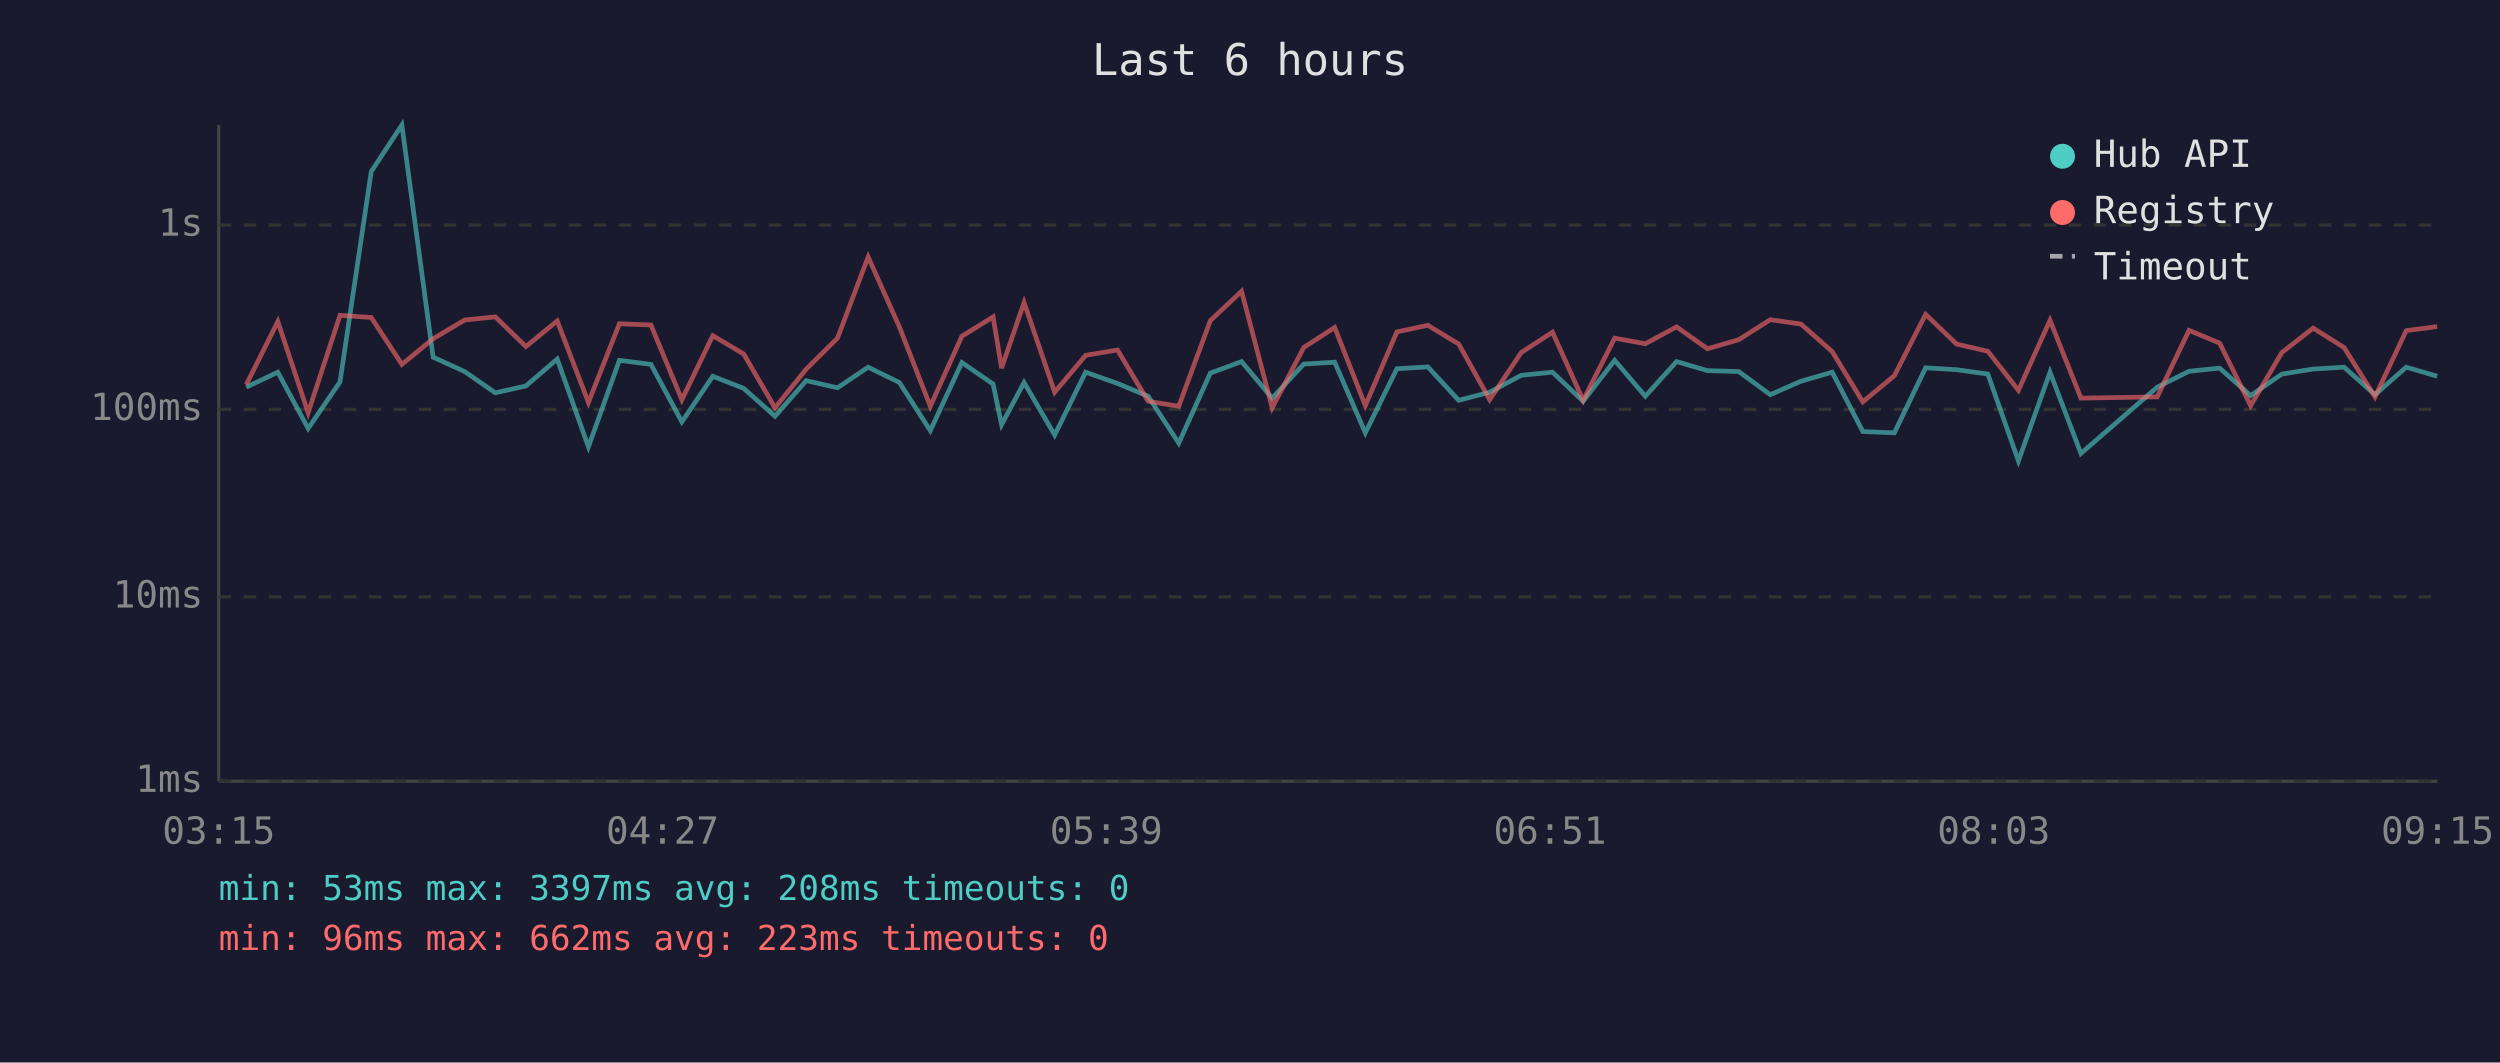
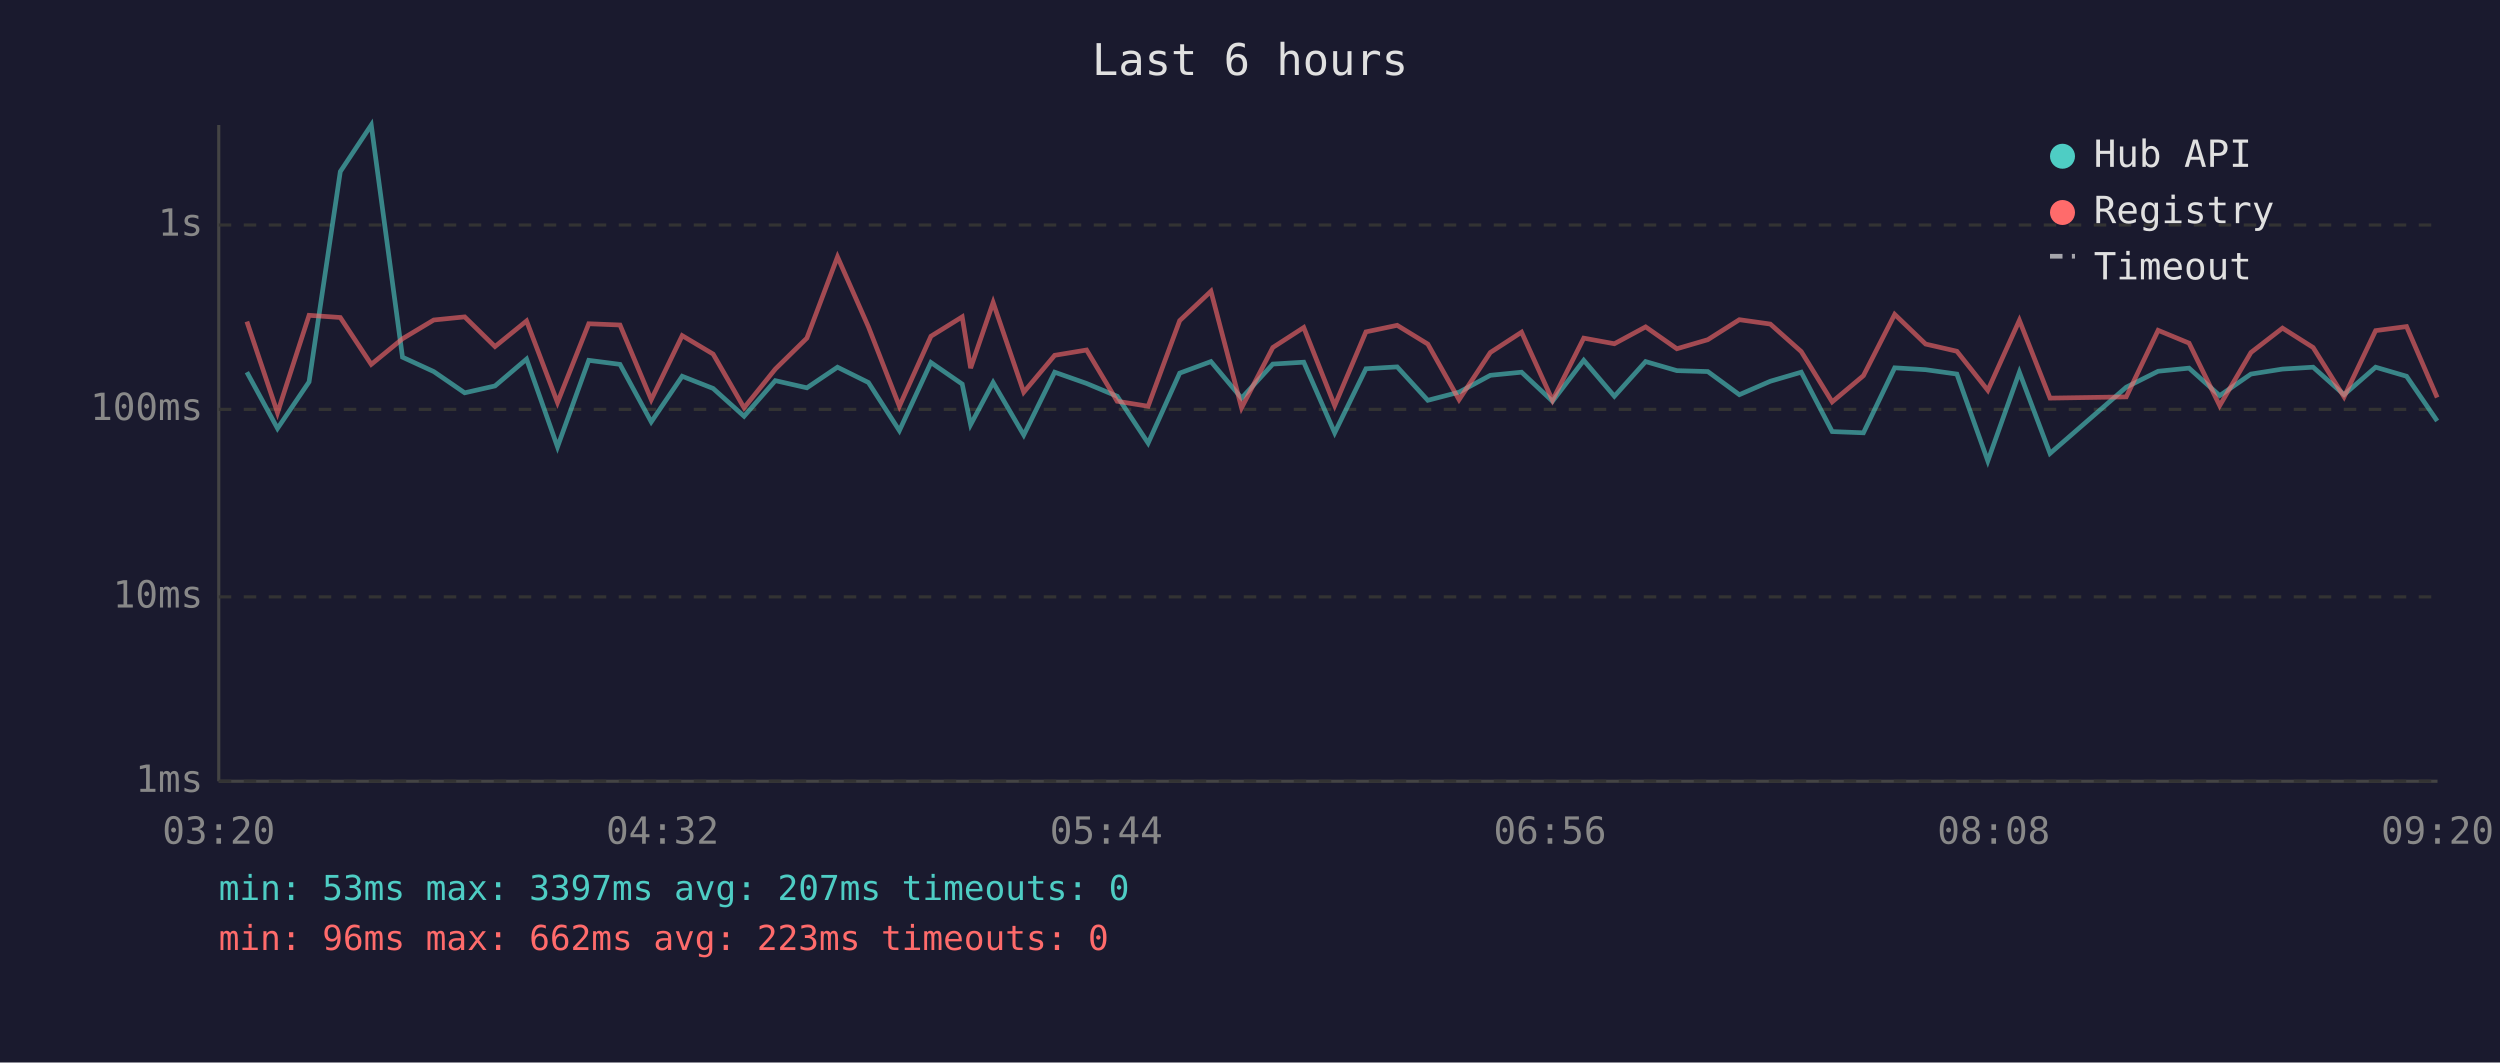
<svg xmlns="http://www.w3.org/2000/svg" viewBox="0 0 800 340" font-family="monospace" font-size="12">
  <rect width="800" height="340" fill="#1a1a2e" />
  <text x="400" y="24" fill="#e0e0e0" font-size="14" text-anchor="middle">Last 6 hours</text>
  <line x1="70" y1="40" x2="70" y2="250" stroke="#444" stroke-width="1" />
  <line x1="70" y1="250" x2="780" y2="250" stroke="#444" stroke-width="1" />
  <line x1="70" y1="250" x2="780" y2="250" stroke="#333" stroke-width="1" stroke-dasharray="4" />
  <text x="65" y="250" fill="#888" text-anchor="end" dominant-baseline="middle">1ms</text>
  <line x1="70" y1="191" x2="780" y2="191" stroke="#333" stroke-width="1" stroke-dasharray="4" />
  <text x="65" y="191" fill="#888" text-anchor="end" dominant-baseline="middle">10ms</text>
  <line x1="70" y1="131" x2="780" y2="131" stroke="#333" stroke-width="1" stroke-dasharray="4" />
  <text x="65" y="131" fill="#888" text-anchor="end" dominant-baseline="middle">100ms</text>
  <line x1="70" y1="72" x2="780" y2="72" stroke="#333" stroke-width="1" stroke-dasharray="4" />
  <text x="65" y="72" fill="#888" text-anchor="end" dominant-baseline="middle">1s</text>
-   <text x="70" y="270" fill="#888" text-anchor="middle">03:15</text>
-   <text x="212" y="270" fill="#888" text-anchor="middle">04:27</text>
-   <text x="354" y="270" fill="#888" text-anchor="middle">05:39</text>
-   <text x="496" y="270" fill="#888" text-anchor="middle">06:51</text>
-   <text x="638" y="270" fill="#888" text-anchor="middle">08:03</text>
-   <text x="780" y="270" fill="#888" text-anchor="middle">09:15</text>
-   <polyline points="78.8,123.9 88.9,119.1 98.6,137.1 108.8,122.2 118.8,54.9 128.6,40.0 138.6,114.3 148.7,118.9 158.5,125.7 168.3,123.5 178.3,114.9 188.3,143.0 198.2,115.3 208.3,116.6 218.2,135.0 228.1,120.4 238.0,124.3 248.0,133.2 258.0,121.8 268.0,124.1 277.8,117.5 287.8,122.4 297.7,137.8 307.8,116.0 317.8,122.9 320.5,135.9 327.7,122.4 337.5,139.2 347.4,119.1 357.6,122.7 367.4,126.8 377.2,141.8 387.3,119.4 397.3,115.7 407.1,127.4 417.2,116.5 427.1,115.9 436.9,138.5 447.0,118.0 456.9,117.4 466.8,128.1 476.7,125.5 486.8,120.1 496.8,119.1 506.6,128.4 516.7,115.3 526.5,126.8 536.5,115.7 546.4,118.6 556.4,118.9 566.5,126.3 576.3,122.0 586.3,119.1 596.1,138.1 606.2,138.5 616.2,117.7 626.1,118.3 636.1,119.7 645.9,147.5 656.0,119.1 665.9,145.1 690.3,123.9 700.5,118.8 710.3,117.8 720.2,126.6 730.2,119.7 740.2,118.1 750.1,117.5 760.0,126.3 770.0,117.5 779.9,120.4" fill="none" stroke="#4ecdc4" stroke-width="1.5" opacity="0.6" />
-   <polyline points="78.8,123.1 88.9,102.9 98.6,132.1 108.8,100.9 118.8,101.6 128.6,116.6 138.6,108.4 148.7,102.4 158.5,101.4 168.3,110.9 178.3,102.7 188.3,128.8 198.2,103.6 208.3,104.0 218.2,127.9 228.1,107.4 238.0,113.3 248.0,130.5 258.0,118.1 268.0,108.2 277.8,82.2 287.8,104.6 297.7,130.0 307.8,107.6 317.8,101.4 320.5,117.8 327.7,96.8 337.5,125.5 347.4,113.7 357.6,112.0 367.4,128.4 377.2,130.0 387.3,102.6 397.3,93.2 407.1,130.5 417.2,111.2 427.1,104.8 436.9,129.8 447.0,106.2 456.9,104.1 466.8,110.1 476.7,127.9 486.8,112.8 496.8,106.3 506.6,128.1 516.7,108.2 526.5,110.0 536.5,104.6 546.4,111.6 556.4,108.7 566.5,102.3 576.3,103.7 586.3,112.5 596.1,128.6 606.2,120.2 616.2,100.6 626.1,110.1 636.1,112.4 645.9,124.9 656.0,102.5 665.9,127.4 690.3,127.0 700.5,105.7 710.3,109.8 720.2,129.8 730.2,112.8 740.2,105.0 750.1,111.2 760.0,127.0 770.0,105.8 779.9,104.5" fill="none" stroke="#ff6b6b" stroke-width="1.5" opacity="0.6" />
+   <text x="70" y="270" fill="#888" text-anchor="middle">03:20</text>
+   <text x="212" y="270" fill="#888" text-anchor="middle">04:32</text>
+   <text x="354" y="270" fill="#888" text-anchor="middle">05:44</text>
+   <text x="496" y="270" fill="#888" text-anchor="middle">06:56</text>
+   <text x="638" y="270" fill="#888" text-anchor="middle">08:08</text>
+   <text x="780" y="270" fill="#888" text-anchor="middle">09:20</text>
+   <polyline points="79.0,119.1 88.8,137.1 98.9,122.2 108.9,54.9 118.8,40.0 128.8,114.3 138.8,118.9 148.7,125.7 158.4,123.5 168.5,114.9 178.4,143.0 188.4,115.3 198.4,116.6 208.4,135.0 218.3,120.4 228.2,124.3 238.1,133.2 248.1,121.8 258.2,124.1 268.0,117.5 277.9,122.4 287.8,137.8 297.9,116.0 307.9,122.9 310.6,135.9 317.8,122.4 327.6,139.2 337.5,119.1 347.7,122.7 357.5,126.8 367.4,141.8 377.5,119.4 387.5,115.7 397.3,127.4 407.3,116.5 417.2,115.9 427.1,138.5 437.1,118.0 447.1,117.4 456.9,128.1 466.9,125.5 476.9,120.1 486.9,119.1 496.8,128.4 506.8,115.3 516.6,126.8 526.6,115.7 536.6,118.6 546.5,118.9 556.6,126.3 566.5,122.0 576.4,119.1 586.3,138.1 596.3,138.5 606.3,117.7 616.2,118.3 626.2,119.7 636.1,147.5 646.2,119.1 656.0,145.1 680.4,123.9 690.6,118.8 700.5,117.8 710.3,126.6 720.3,119.7 730.4,118.1 740.2,117.5 750.1,126.3 760.2,117.5 770.1,120.4 779.9,134.7" fill="none" stroke="#4ecdc4" stroke-width="1.5" opacity="0.6" />
+   <polyline points="79.0,102.9 88.8,132.1 98.9,100.9 108.9,101.6 118.8,116.6 128.8,108.4 138.8,102.4 148.7,101.4 158.4,110.9 168.5,102.7 178.4,128.8 188.4,103.6 198.4,104.0 208.4,127.9 218.3,107.4 228.2,113.3 238.1,130.5 248.1,118.1 258.2,108.2 268.0,82.2 277.9,104.6 287.8,130.0 297.9,107.6 307.9,101.4 310.6,117.8 317.8,96.8 327.6,125.5 337.5,113.7 347.7,112.0 357.5,128.4 367.4,130.0 377.5,102.6 387.5,93.2 397.3,130.5 407.3,111.2 417.2,104.8 427.1,129.8 437.1,106.2 447.1,104.1 456.9,110.1 466.9,127.9 476.9,112.8 486.9,106.3 496.8,128.1 506.8,108.2 516.6,110.0 526.6,104.6 536.6,111.6 546.5,108.7 556.6,102.3 566.5,103.7 576.4,112.5 586.3,128.6 596.3,120.2 606.3,100.6 616.2,110.1 626.2,112.4 636.1,124.9 646.2,102.5 656.0,127.4 680.4,127.0 690.6,105.7 700.5,109.8 710.3,129.8 720.3,112.8 730.4,105.0 740.2,111.2 750.1,127.0 760.2,105.8 770.1,104.5 779.9,127.2" fill="none" stroke="#ff6b6b" stroke-width="1.5" opacity="0.6" />
  <circle cx="660" cy="50" r="4" fill="#4ecdc4" />
  <text x="670" y="50" fill="#e0e0e0" dominant-baseline="middle">Hub API</text>
  <circle cx="660" cy="68" r="4" fill="#ff6b6b" />
  <text x="670" y="68" fill="#e0e0e0" dominant-baseline="middle">Registry</text>
  <line x1="656" y1="82" x2="664" y2="82" stroke="#e0e0e0" stroke-width="1.5" stroke-dasharray="4,3" opacity="0.7" />
  <text x="670" y="86" fill="#e0e0e0" dominant-baseline="middle">Timeout</text>
-   <text x="70" y="288" fill="#4ecdc4" font-size="11">min: 53ms  max: 3397ms  avg: 208ms  timeouts: 0</text>
+   <text x="70" y="288" fill="#4ecdc4" font-size="11">min: 53ms  max: 3397ms  avg: 207ms  timeouts: 0</text>
  <text x="70" y="304" fill="#ff6b6b" font-size="11">min: 96ms  max: 662ms  avg: 223ms  timeouts: 0</text>
</svg>
